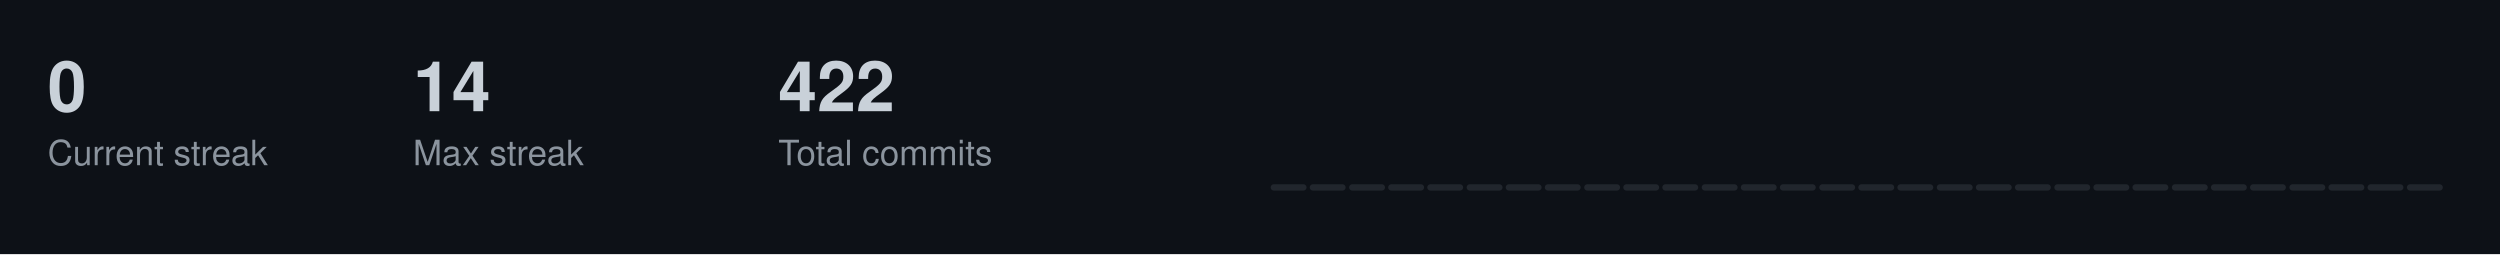
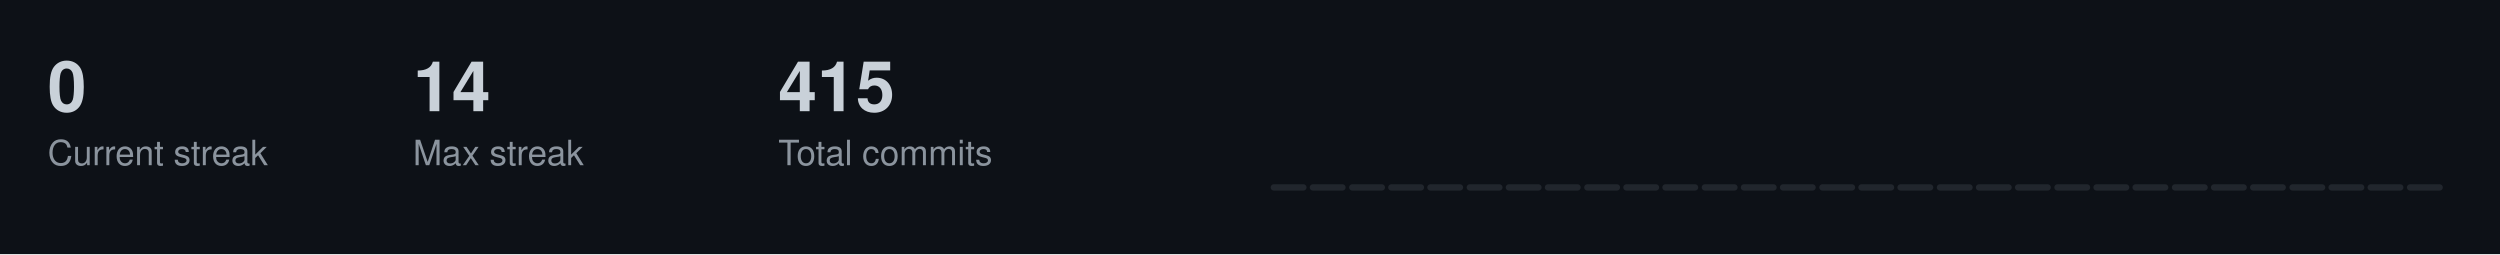
<svg xmlns="http://www.w3.org/2000/svg" width="787" height="80">
  <style>
  .title { font-size: 14px; fill: #c9d1d9; font-family: -apple-system, BlinkMacSystemFont, "Segoe UI", Helvetica, Arial, sans-serif; font-weight: 600; }
  .stat-label { font-size: 11px; fill: #8b949e; font-family: -apple-system, BlinkMacSystemFont, "Segoe UI", Helvetica, Arial, sans-serif; }
  .stat-value { font-size: 22px; fill: #c9d1d9; font-family: -apple-system, BlinkMacSystemFont, "Segoe UI", Helvetica, Arial, sans-serif; font-weight: 600; }
  .streak-fire { font-size: 22px; fill: #f0883e; font-family: -apple-system, BlinkMacSystemFont, "Segoe UI", Helvetica, Arial, sans-serif; font-weight: 600; }
</style>
  <rect width="787" height="80" fill="#0d1117" />
  <text x="15" y="35" class="stat-value">0</text>
  <text x="15" y="52" class="stat-label">Current streak</text>
  <text x="130" y="35" class="stat-value">14</text>
  <text x="130" y="52" class="stat-label">Max streak</text>
-   <text x="245" y="35" class="stat-value">422</text>
+   <text x="245" y="35" class="stat-value">415</text>
  <text x="245" y="52" class="stat-label">Total commits</text>
  <rect x="400.0" y="58.0" width="11.3" height="2.0" fill="#21262d" rx="1" />
  <rect x="412.3" y="58.0" width="11.3" height="2.0" fill="#21262d" rx="1" />
  <rect x="424.7" y="58.0" width="11.3" height="2.0" fill="#21262d" rx="1" />
  <rect x="437.0" y="58.0" width="11.3" height="2.0" fill="#21262d" rx="1" />
  <rect x="449.3" y="58.0" width="11.3" height="2.0" fill="#21262d" rx="1" />
  <rect x="461.7" y="58.0" width="11.3" height="2.0" fill="#21262d" rx="1" />
  <rect x="474.0" y="58.0" width="11.3" height="2.0" fill="#21262d" rx="1" />
  <rect x="486.3" y="58.0" width="11.3" height="2.0" fill="#21262d" rx="1" />
  <rect x="498.7" y="58.0" width="11.3" height="2.0" fill="#21262d" rx="1" />
  <rect x="511.0" y="58.0" width="11.3" height="2.0" fill="#21262d" rx="1" />
  <rect x="523.3" y="58.0" width="11.3" height="2.0" fill="#21262d" rx="1" />
  <rect x="535.7" y="58.0" width="11.3" height="2.0" fill="#21262d" rx="1" />
  <rect x="548.0" y="58.0" width="11.3" height="2.0" fill="#21262d" rx="1" />
  <rect x="560.3" y="58.0" width="11.3" height="2.0" fill="#21262d" rx="1" />
  <rect x="572.7" y="58.0" width="11.3" height="2.0" fill="#21262d" rx="1" />
  <rect x="585.0" y="58.0" width="11.3" height="2.0" fill="#21262d" rx="1" />
  <rect x="597.3" y="58.0" width="11.3" height="2.0" fill="#21262d" rx="1" />
  <rect x="609.7" y="58.0" width="11.3" height="2.0" fill="#21262d" rx="1" />
  <rect x="622.0" y="58.0" width="11.3" height="2.0" fill="#21262d" rx="1" />
  <rect x="634.3" y="58.0" width="11.3" height="2.0" fill="#21262d" rx="1" />
  <rect x="646.7" y="58.0" width="11.3" height="2.0" fill="#21262d" rx="1" />
  <rect x="659.0" y="58.0" width="11.3" height="2.0" fill="#21262d" rx="1" />
  <rect x="671.3" y="58.0" width="11.3" height="2.0" fill="#21262d" rx="1" />
  <rect x="683.7" y="58.0" width="11.3" height="2.0" fill="#21262d" rx="1" />
  <rect x="696.0" y="58.0" width="11.3" height="2.0" fill="#21262d" rx="1" />
  <rect x="708.3" y="58.0" width="11.3" height="2.0" fill="#21262d" rx="1" />
  <rect x="720.7" y="58.0" width="11.3" height="2.0" fill="#21262d" rx="1" />
  <rect x="733.0" y="58.0" width="11.3" height="2.0" fill="#21262d" rx="1" />
  <rect x="745.3" y="58.0" width="11.3" height="2.0" fill="#21262d" rx="1" />
  <rect x="757.7" y="58.0" width="11.3" height="2.0" fill="#21262d" rx="1" />
</svg>
